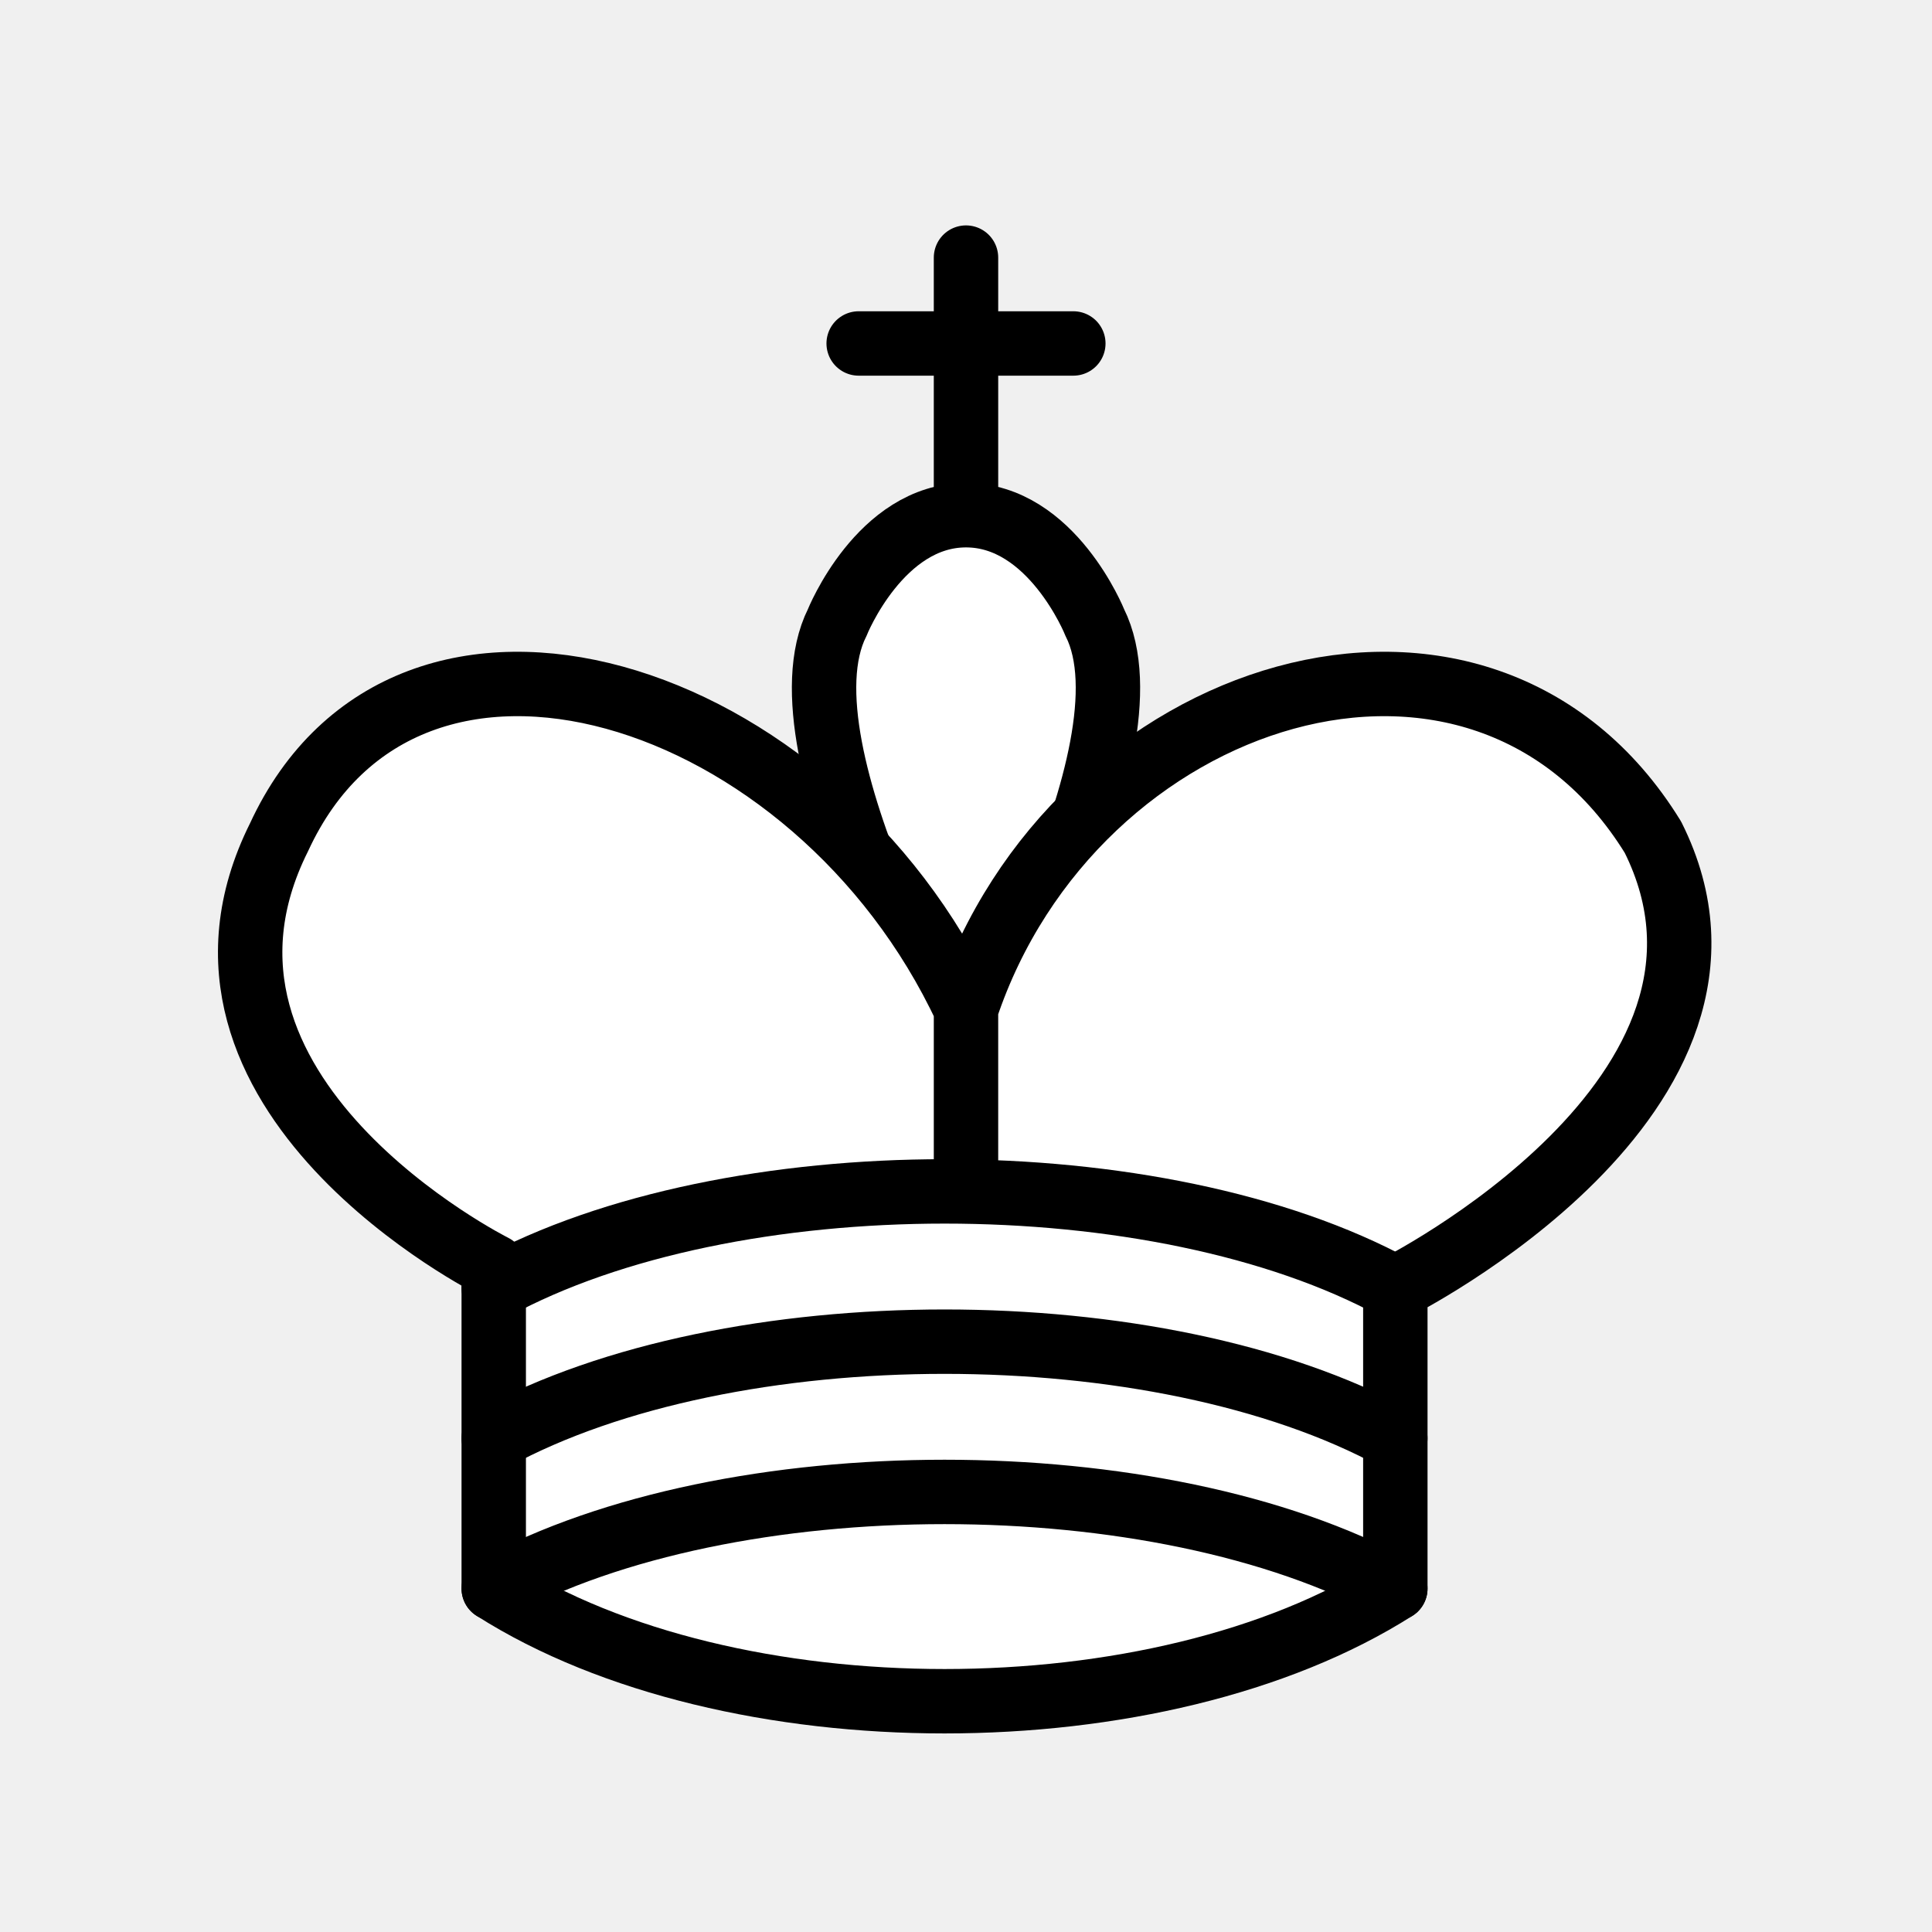
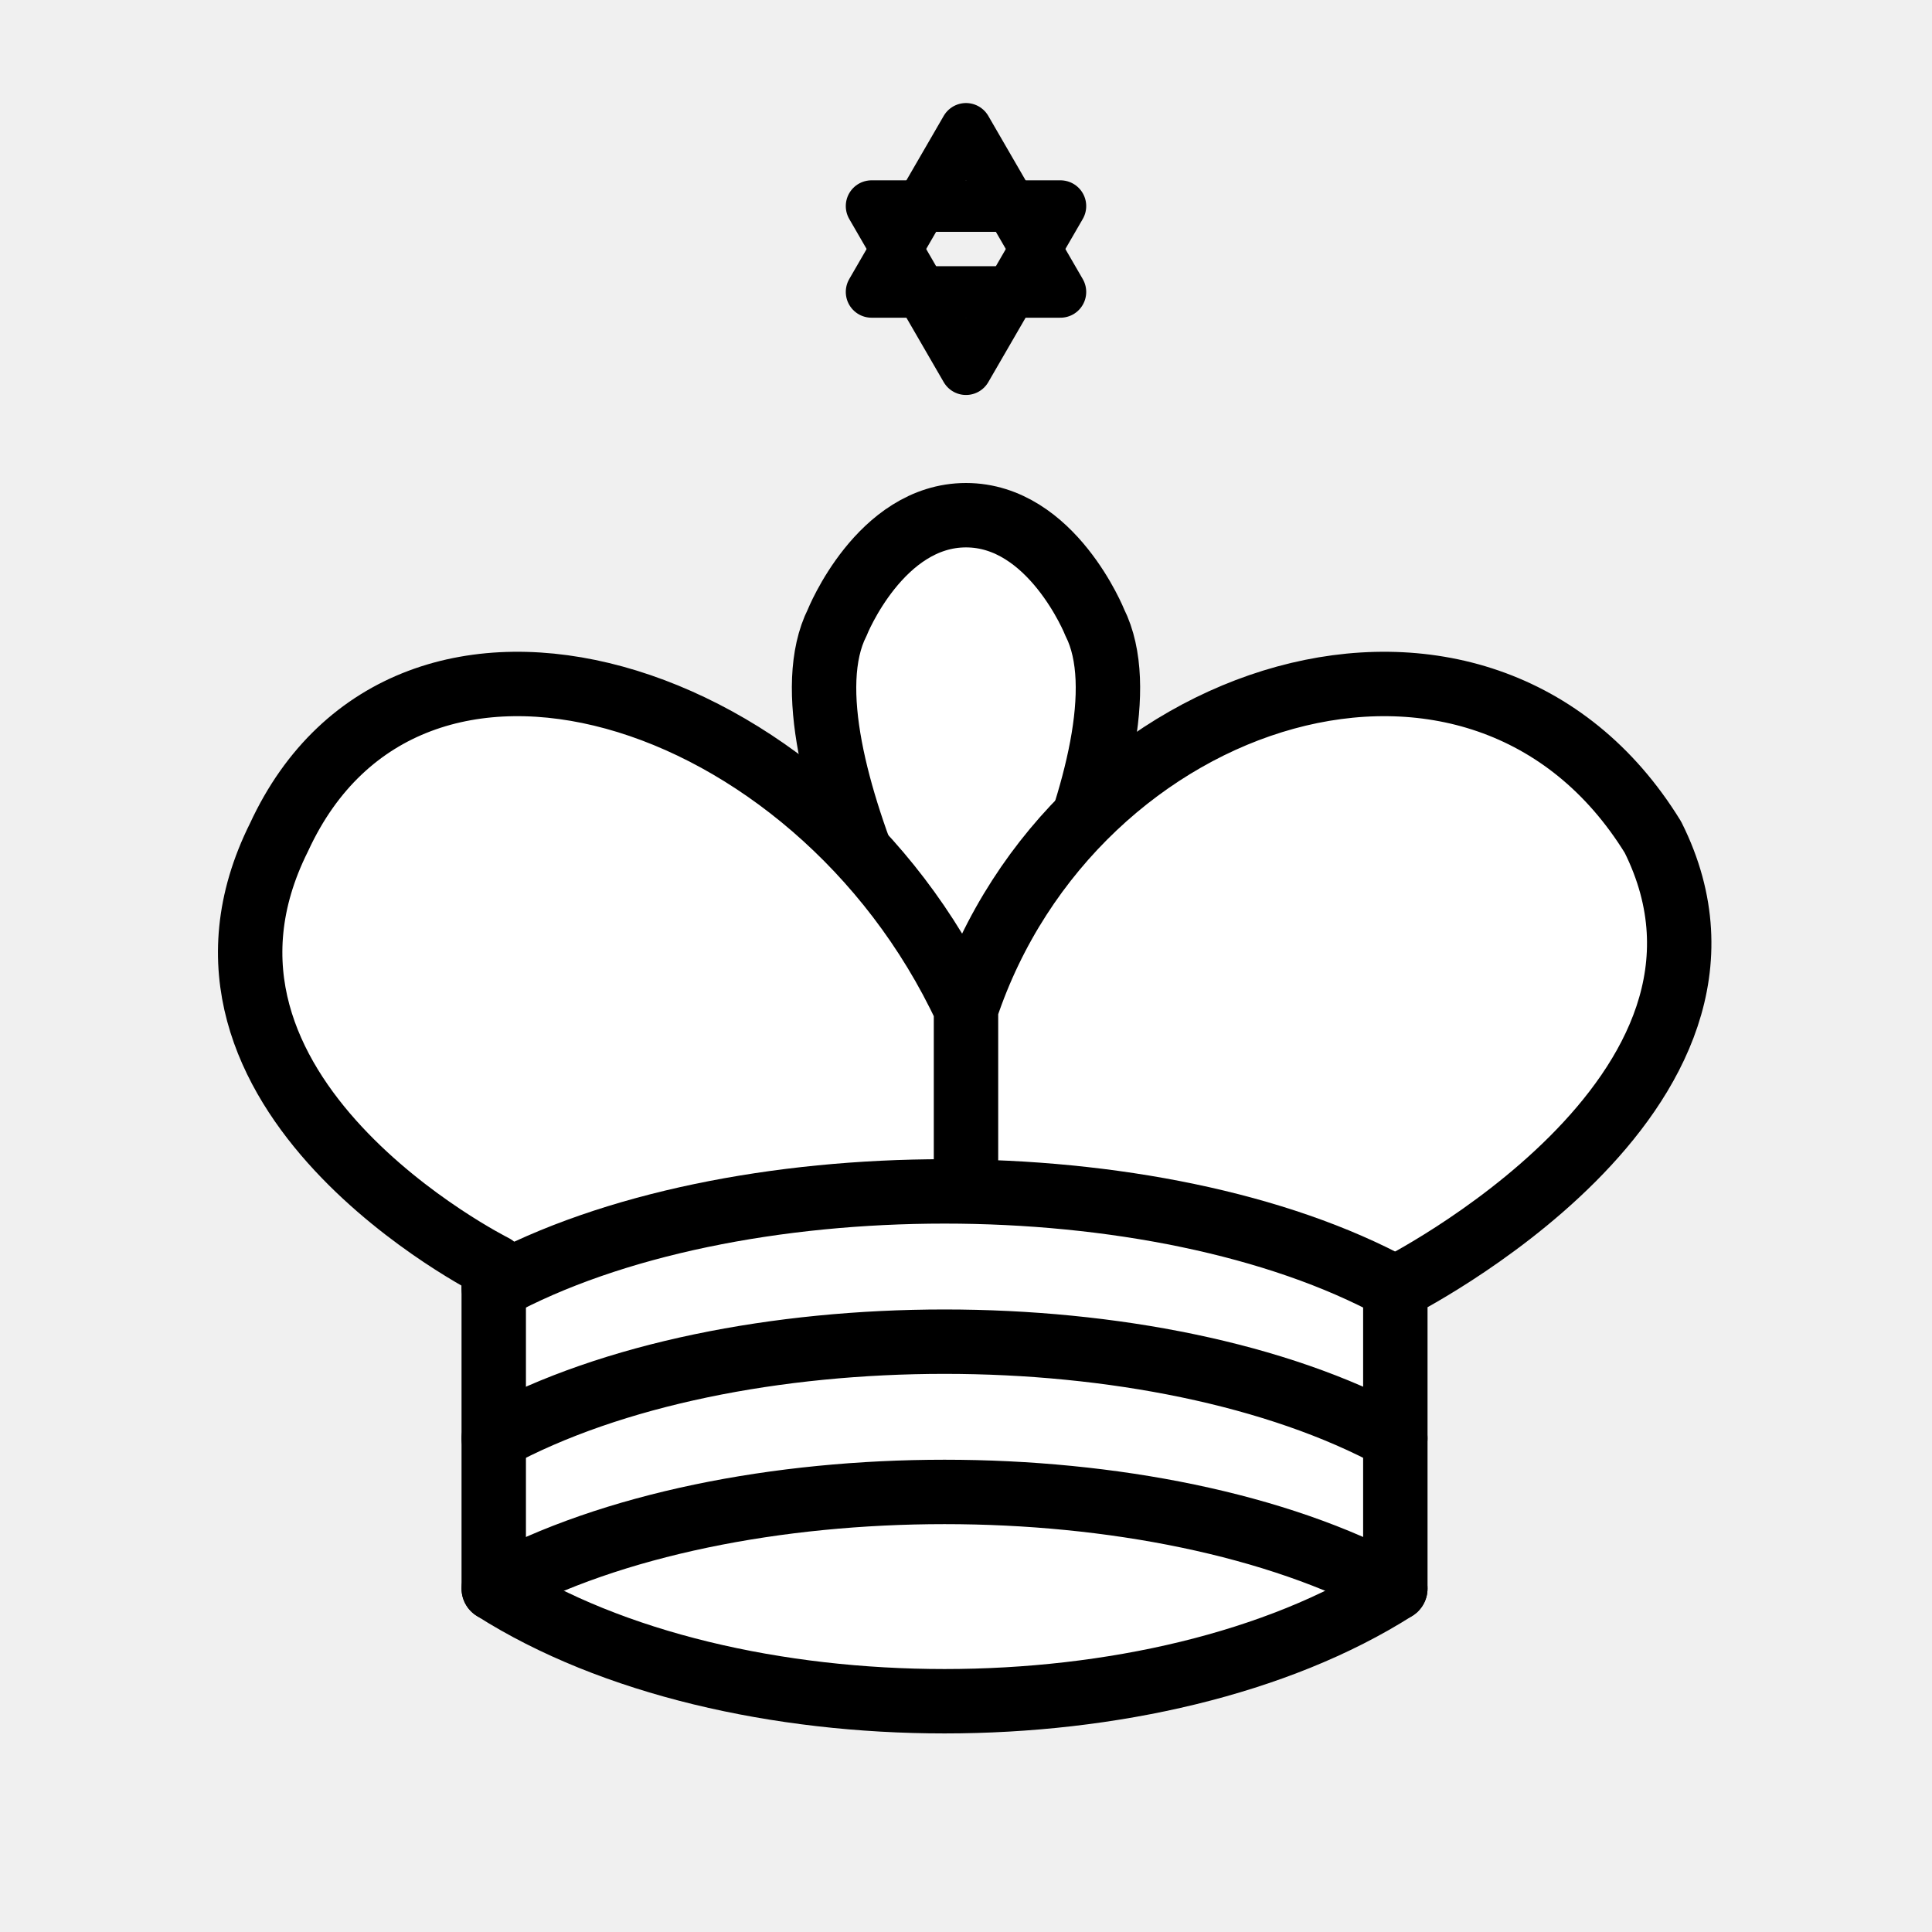
<svg xmlns="http://www.w3.org/2000/svg" viewBox="0 0 45 45">
+   <g fill="none" fill-rule="evenodd" stroke="#000" stroke-linecap="round" stroke-linejoin="round" stroke-width="1.2">
+     <path d="M22.5 3 L20.3 6.8 L24.7 6.8 Z" />
+     <path d="M22.5 8.6 L20.3 4.8 L24.7 4.8 Z" />
+   </g>
  <g fill="none" fill-rule="evenodd" stroke="#000" stroke-linecap="round" stroke-linejoin="round" stroke-width="1.5">
-     <path stroke-linejoin="miter" d="M22.5 11.63V6M20 8h5" />
    <path fill="#fff" stroke-linecap="butt" stroke-linejoin="miter" d="M22.5 25s4.5-7.5 3-10.5c0 0-1-2.5-3-2.5s-3 2.5-3 2.5c-1.5 3 3 10.5 3 10.5" />
    <path fill="#fff" d="M11.5 37c5.5 3.5 15.5 3.5 21 0v-7s9-4.5 6-10.5c-4-6.5-13.5-3.5-16 4V27v-3.5c-3.5-7.5-13-10.5-16-4-3 6 5 10 5 10z" />
    <path d="M11.5 30c5.5-3 15.5-3 21 0m-21 3.5c5.5-3 15.5-3 21 0m-21 3.5c5.5-3 15.5-3 21 0" />
  </g>
</svg>
